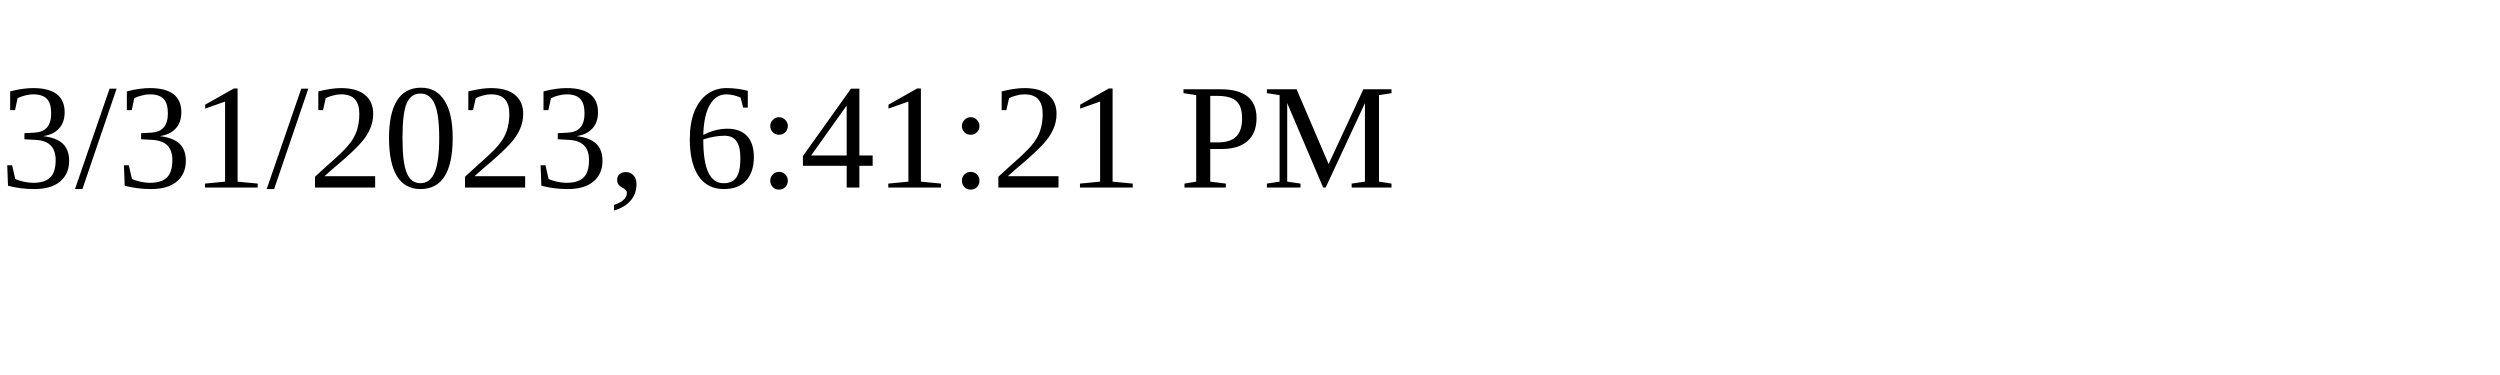
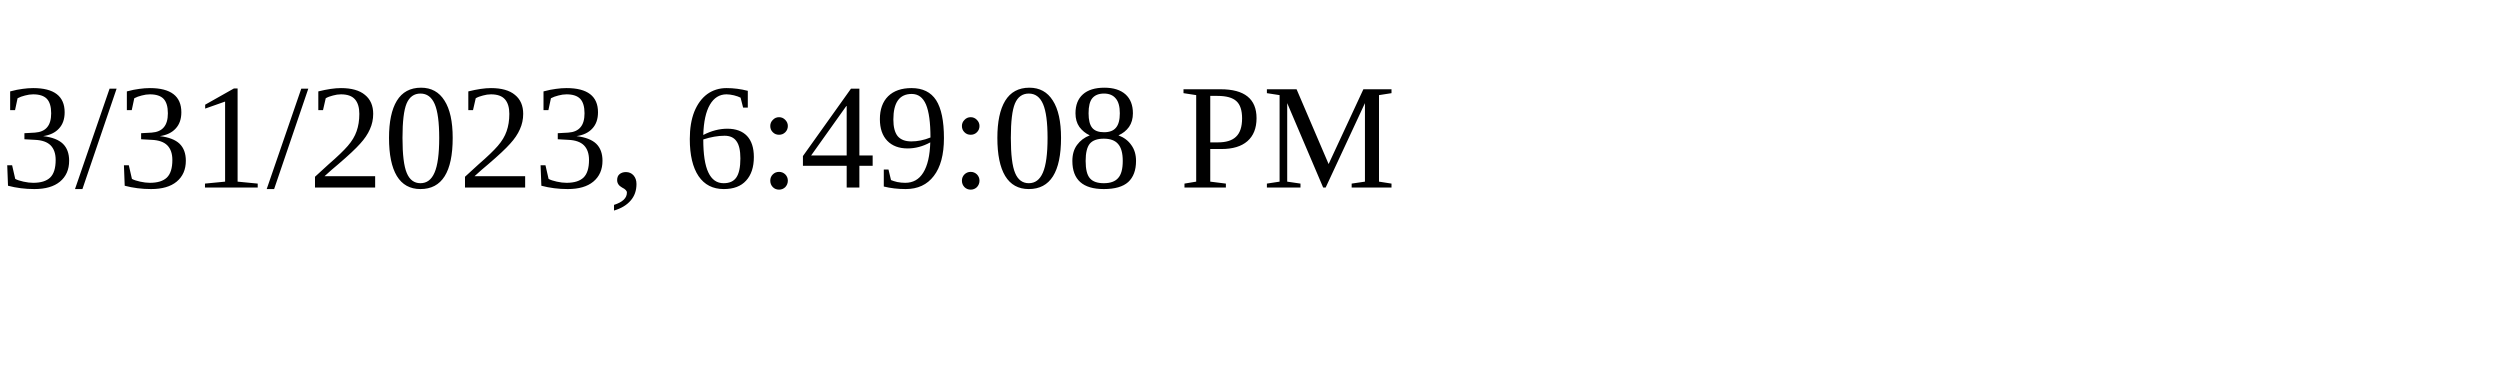
<svg xmlns="http://www.w3.org/2000/svg" height="30" width="200">
-   <text x="0" y="15">3/31/2023, 6:41:21 PM</text>
+   <text x="0" y="15">3/31/2023, 6:49:08 PM</text>
</svg>
